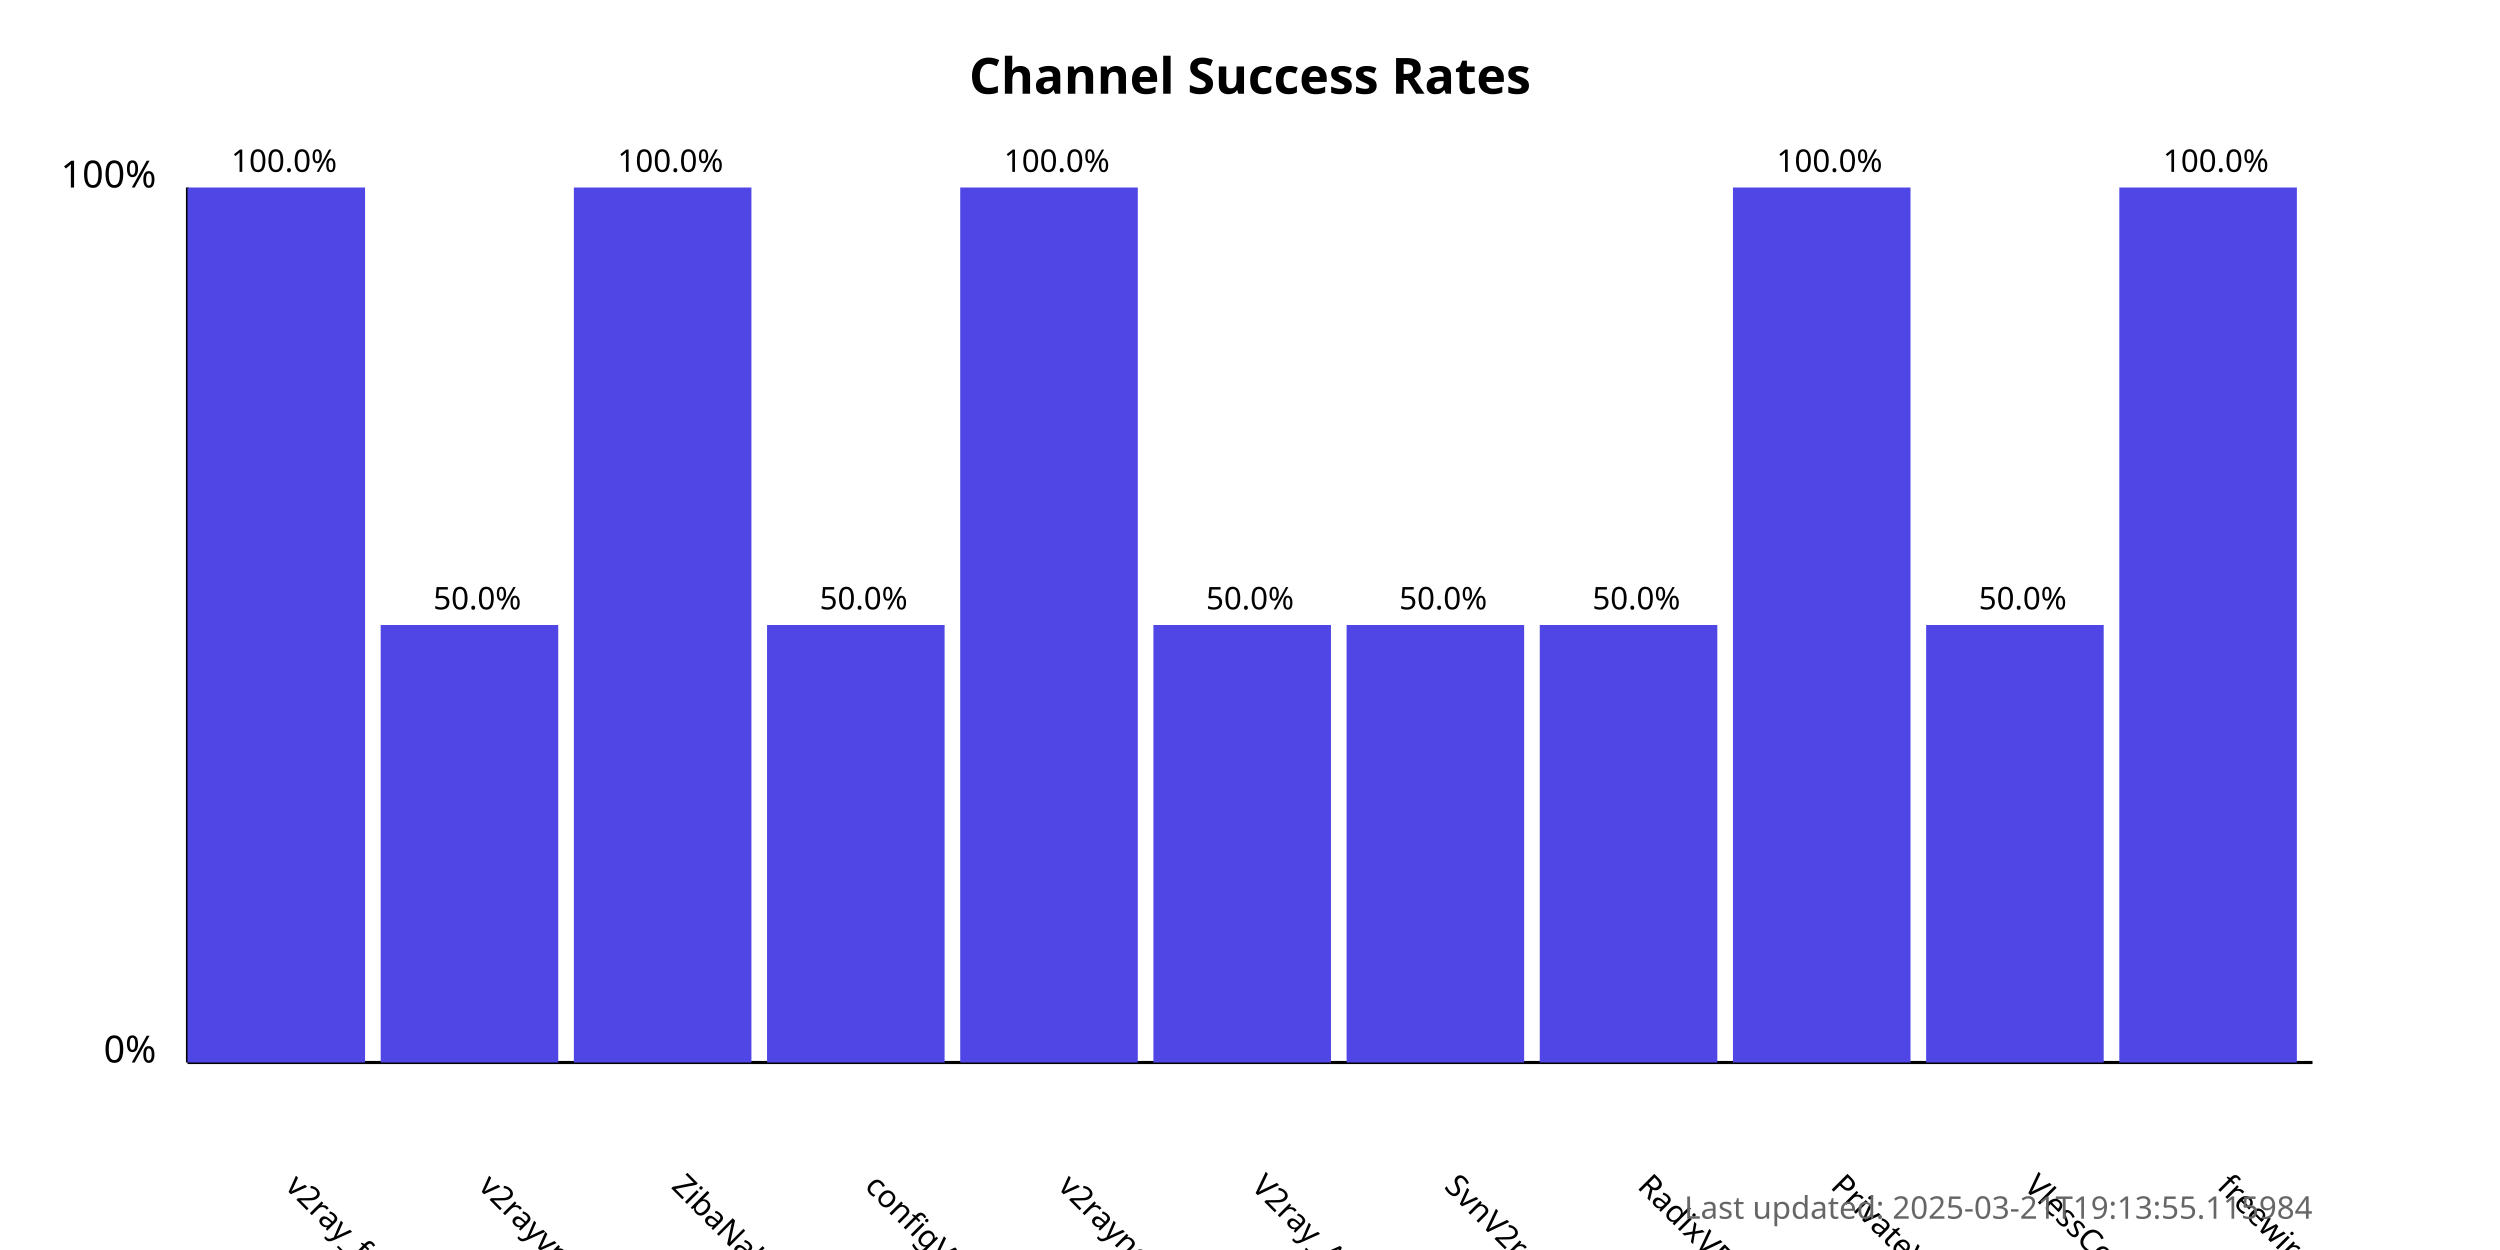
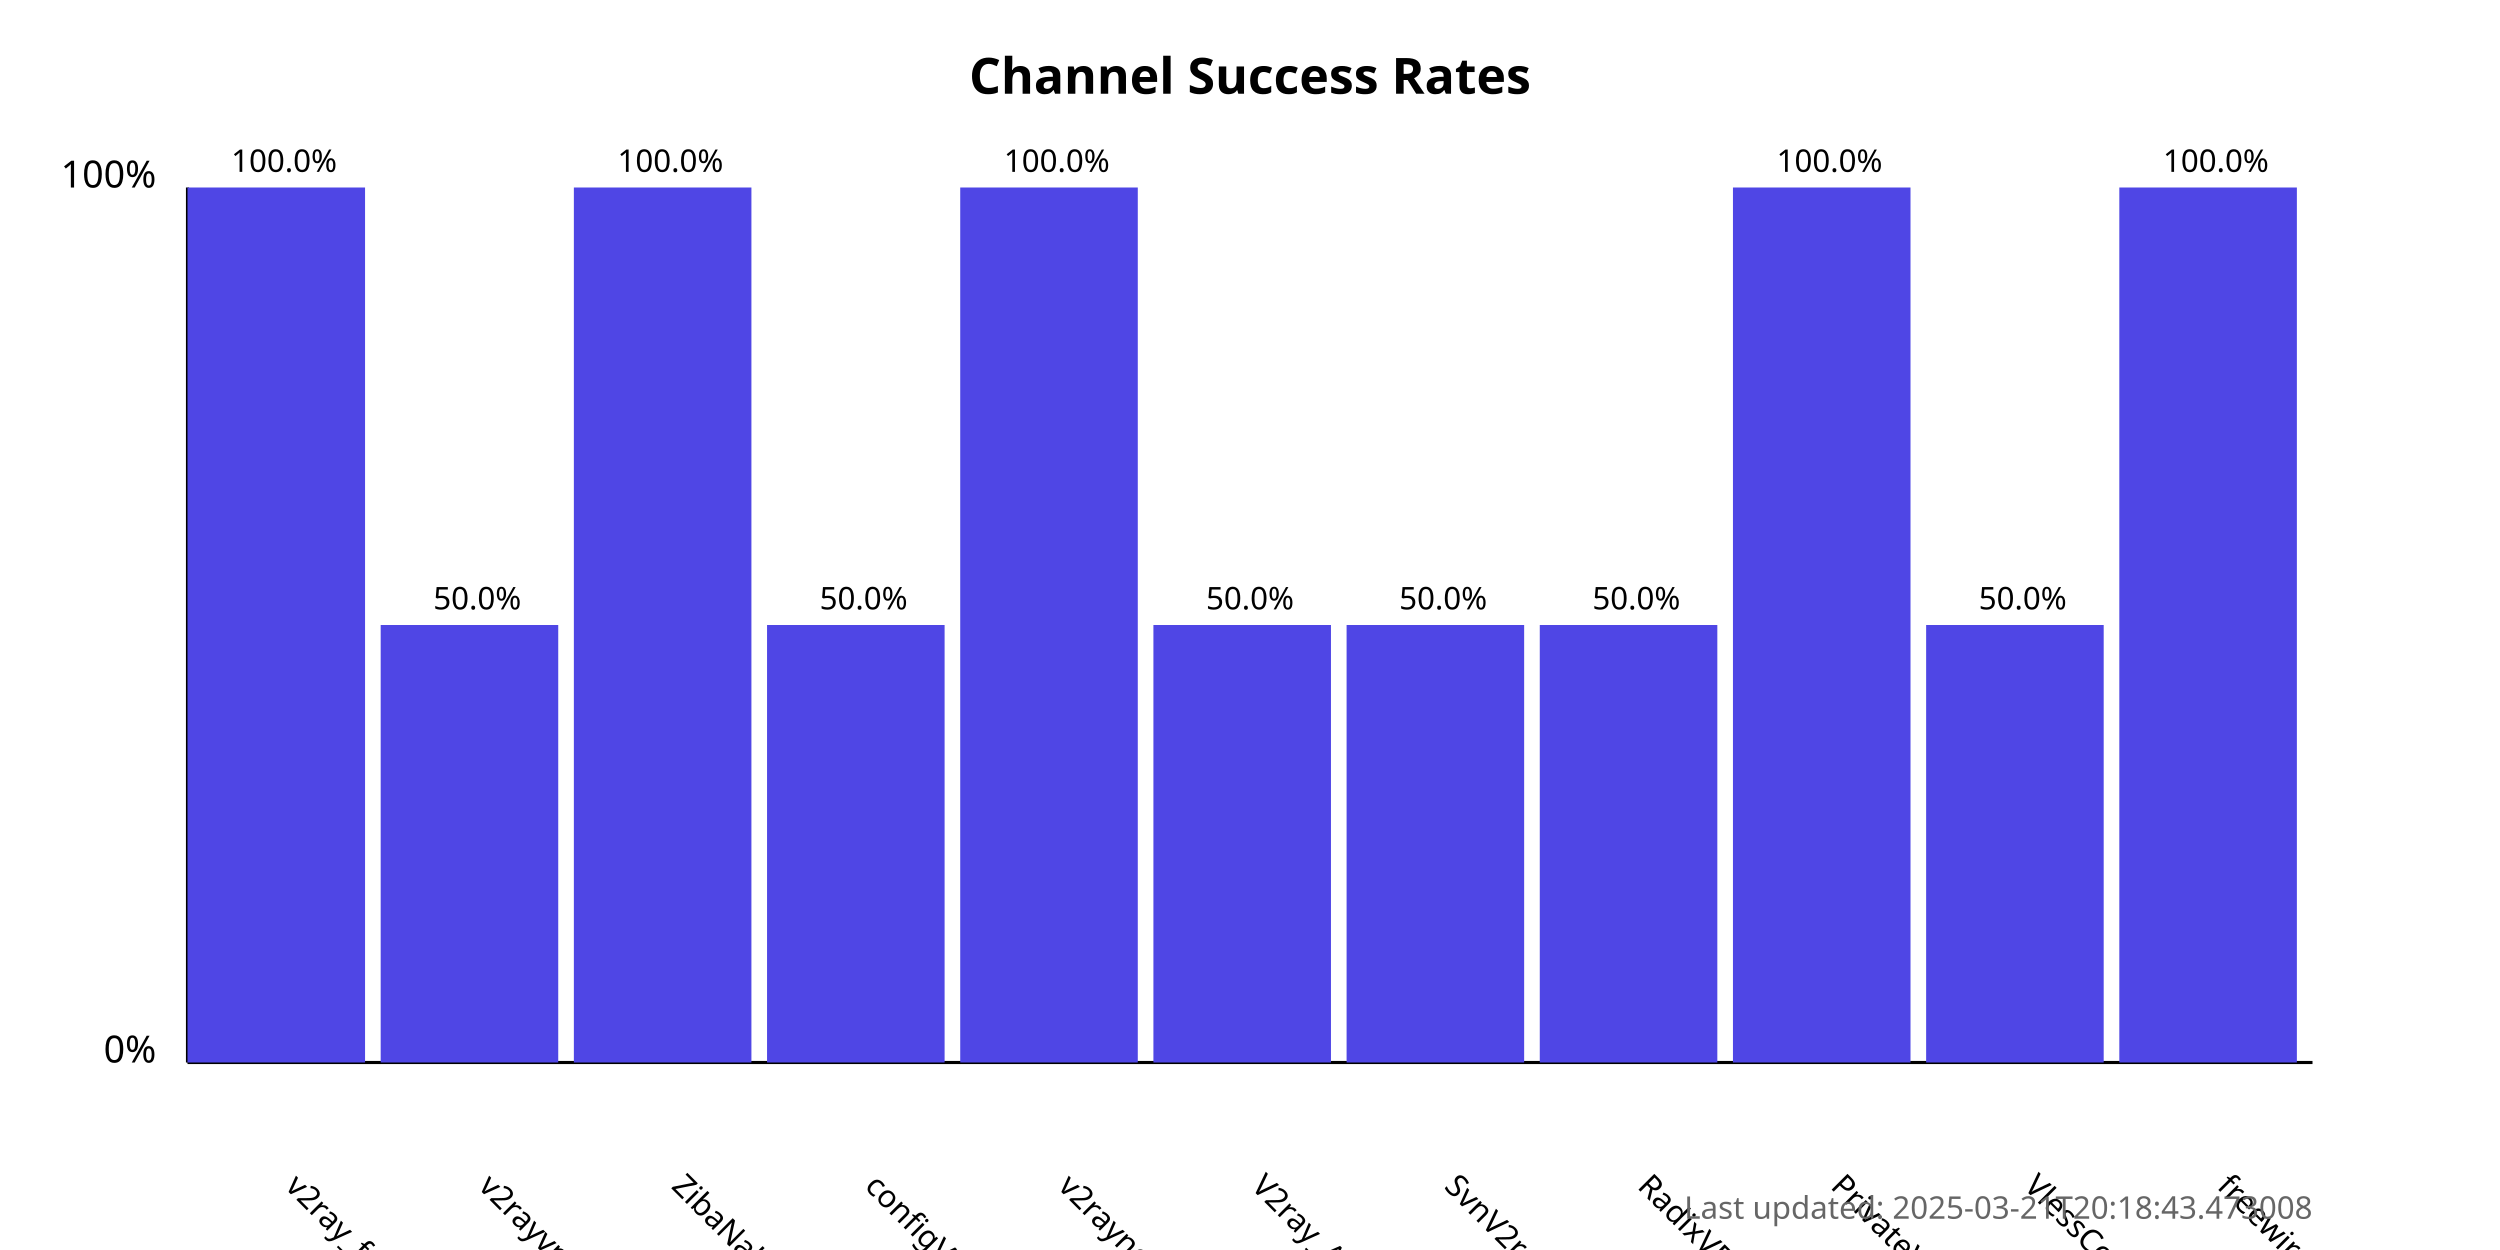
<svg xmlns="http://www.w3.org/2000/svg" width="800" height="400">
  <style>
            .chart-title { font: bold 16px sans-serif; }
            .axis-label { font: 12px sans-serif; }
            .tick-label { font: 10px sans-serif; }
            .bar { fill: #4f46e5; }
            .bar:hover { fill: #6366f1; }
            .timestamp { font: 10px sans-serif; fill: #666; }
        </style>
  <text x="400.0" y="30" text-anchor="middle" class="chart-title">
            Channel Success Rates
        </text>
  <line x1="60" y1="340" x2="60" y2="60" stroke="black" stroke-width="1" />
  <line x1="60" y1="340" x2="740" y2="340" stroke="black" stroke-width="1" />
  <text x="50" y="340" text-anchor="end" class="axis-label">0%</text>
  <text x="50" y="60" text-anchor="end" class="axis-label">100%</text>
  <g>
    <rect x="60" y="60.0" width="56.818" height="280.0" class="bar" />
    <text x="90.909" y="380" transform="rotate(45, 90.90909, 380)" text-anchor="start" class="tick-label">
                v2ray_free_conf
            </text>
    <text x="90.909" y="55.0" text-anchor="middle" class="tick-label">
                100.0%
            </text>
  </g>
  <g>
    <rect x="121.818" y="200.0" width="56.818" height="140.0" class="bar" />
    <text x="152.727" y="380" transform="rotate(45, 152.7273, 380)" text-anchor="start" class="tick-label">
                v2rayvpno
            </text>
    <text x="152.727" y="195.0" text-anchor="middle" class="tick-label">
                50.0%
            </text>
  </g>
  <g>
    <rect x="183.636" y="60.0" width="56.818" height="280.0" class="bar" />
    <text x="214.545" y="380" transform="rotate(45, 214.5455, 380)" text-anchor="start" class="tick-label">
                ZibaNabz
            </text>
    <text x="214.545" y="55.0" text-anchor="middle" class="tick-label">
                100.0%
            </text>
  </g>
  <g>
    <rect x="245.455" y="200.0" width="56.818" height="140.0" class="bar" />
    <text x="276.364" y="380" transform="rotate(45, 276.3636, 380)" text-anchor="start" class="tick-label">
                configV2rayForFree
            </text>
    <text x="276.364" y="195.0" text-anchor="middle" class="tick-label">
                50.0%
            </text>
  </g>
  <g>
    <rect x="307.273" y="60.0" width="56.818" height="280.0" class="bar" />
    <text x="338.182" y="380" transform="rotate(45, 338.1818, 380)" text-anchor="start" class="tick-label">
                v2rayngvpn
            </text>
    <text x="338.182" y="55.0" text-anchor="middle" class="tick-label">
                100.0%
            </text>
  </g>
  <g>
    <rect x="369.091" y="200.0" width="56.818" height="140.0" class="bar" />
    <text x="400.0" y="380" transform="rotate(45, 400.0, 380)" text-anchor="start" class="tick-label">
                V2ray_Alpha
            </text>
    <text x="400.0" y="195.0" text-anchor="middle" class="tick-label">
                50.0%
            </text>
  </g>
  <g>
    <rect x="430.909" y="200.0" width="56.818" height="140.0" class="bar" />
    <text x="461.818" y="380" transform="rotate(45, 461.8182, 380)" text-anchor="start" class="tick-label">
                SvnV2ray
            </text>
    <text x="461.818" y="195.0" text-anchor="middle" class="tick-label">
                50.0%
            </text>
  </g>
  <g>
    <rect x="492.727" y="200.0" width="56.818" height="140.0" class="bar" />
    <text x="523.636" y="380" transform="rotate(45, 523.6364, 380)" text-anchor="start" class="tick-label">
                RadixVPN
            </text>
    <text x="523.636" y="195.0" text-anchor="middle" class="tick-label">
                50.0%
            </text>
  </g>
  <g>
    <rect x="554.545" y="60.0" width="56.818" height="280.0" class="bar" />
    <text x="585.455" y="380" transform="rotate(45, 585.4545, 380)" text-anchor="start" class="tick-label">
                PrivateVPNs
            </text>
    <text x="585.455" y="55.0" text-anchor="middle" class="tick-label">
                100.0%
            </text>
  </g>
  <g>
    <rect x="616.364" y="200.0" width="56.818" height="140.0" class="bar" />
    <text x="647.273" y="380" transform="rotate(45, 647.2727, 380)" text-anchor="start" class="tick-label">
                VlessConfig
            </text>
    <text x="647.273" y="195.0" text-anchor="middle" class="tick-label">
                50.0%
            </text>
  </g>
  <g>
    <rect x="678.182" y="60.0" width="56.818" height="280.0" class="bar" />
    <text x="709.091" y="380" transform="rotate(45, 709.0909, 380)" text-anchor="start" class="tick-label">
                freewireguard
            </text>
    <text x="709.091" y="55.0" text-anchor="middle" class="tick-label">
                100.0%
            </text>
  </g>
  <text x="740" y="390" text-anchor="end" class="timestamp">
-             Last updated: 2025-03-21T19:13:55.115984
+             Last updated: 2025-03-21T20:18:43.473008
        </text>
</svg>
